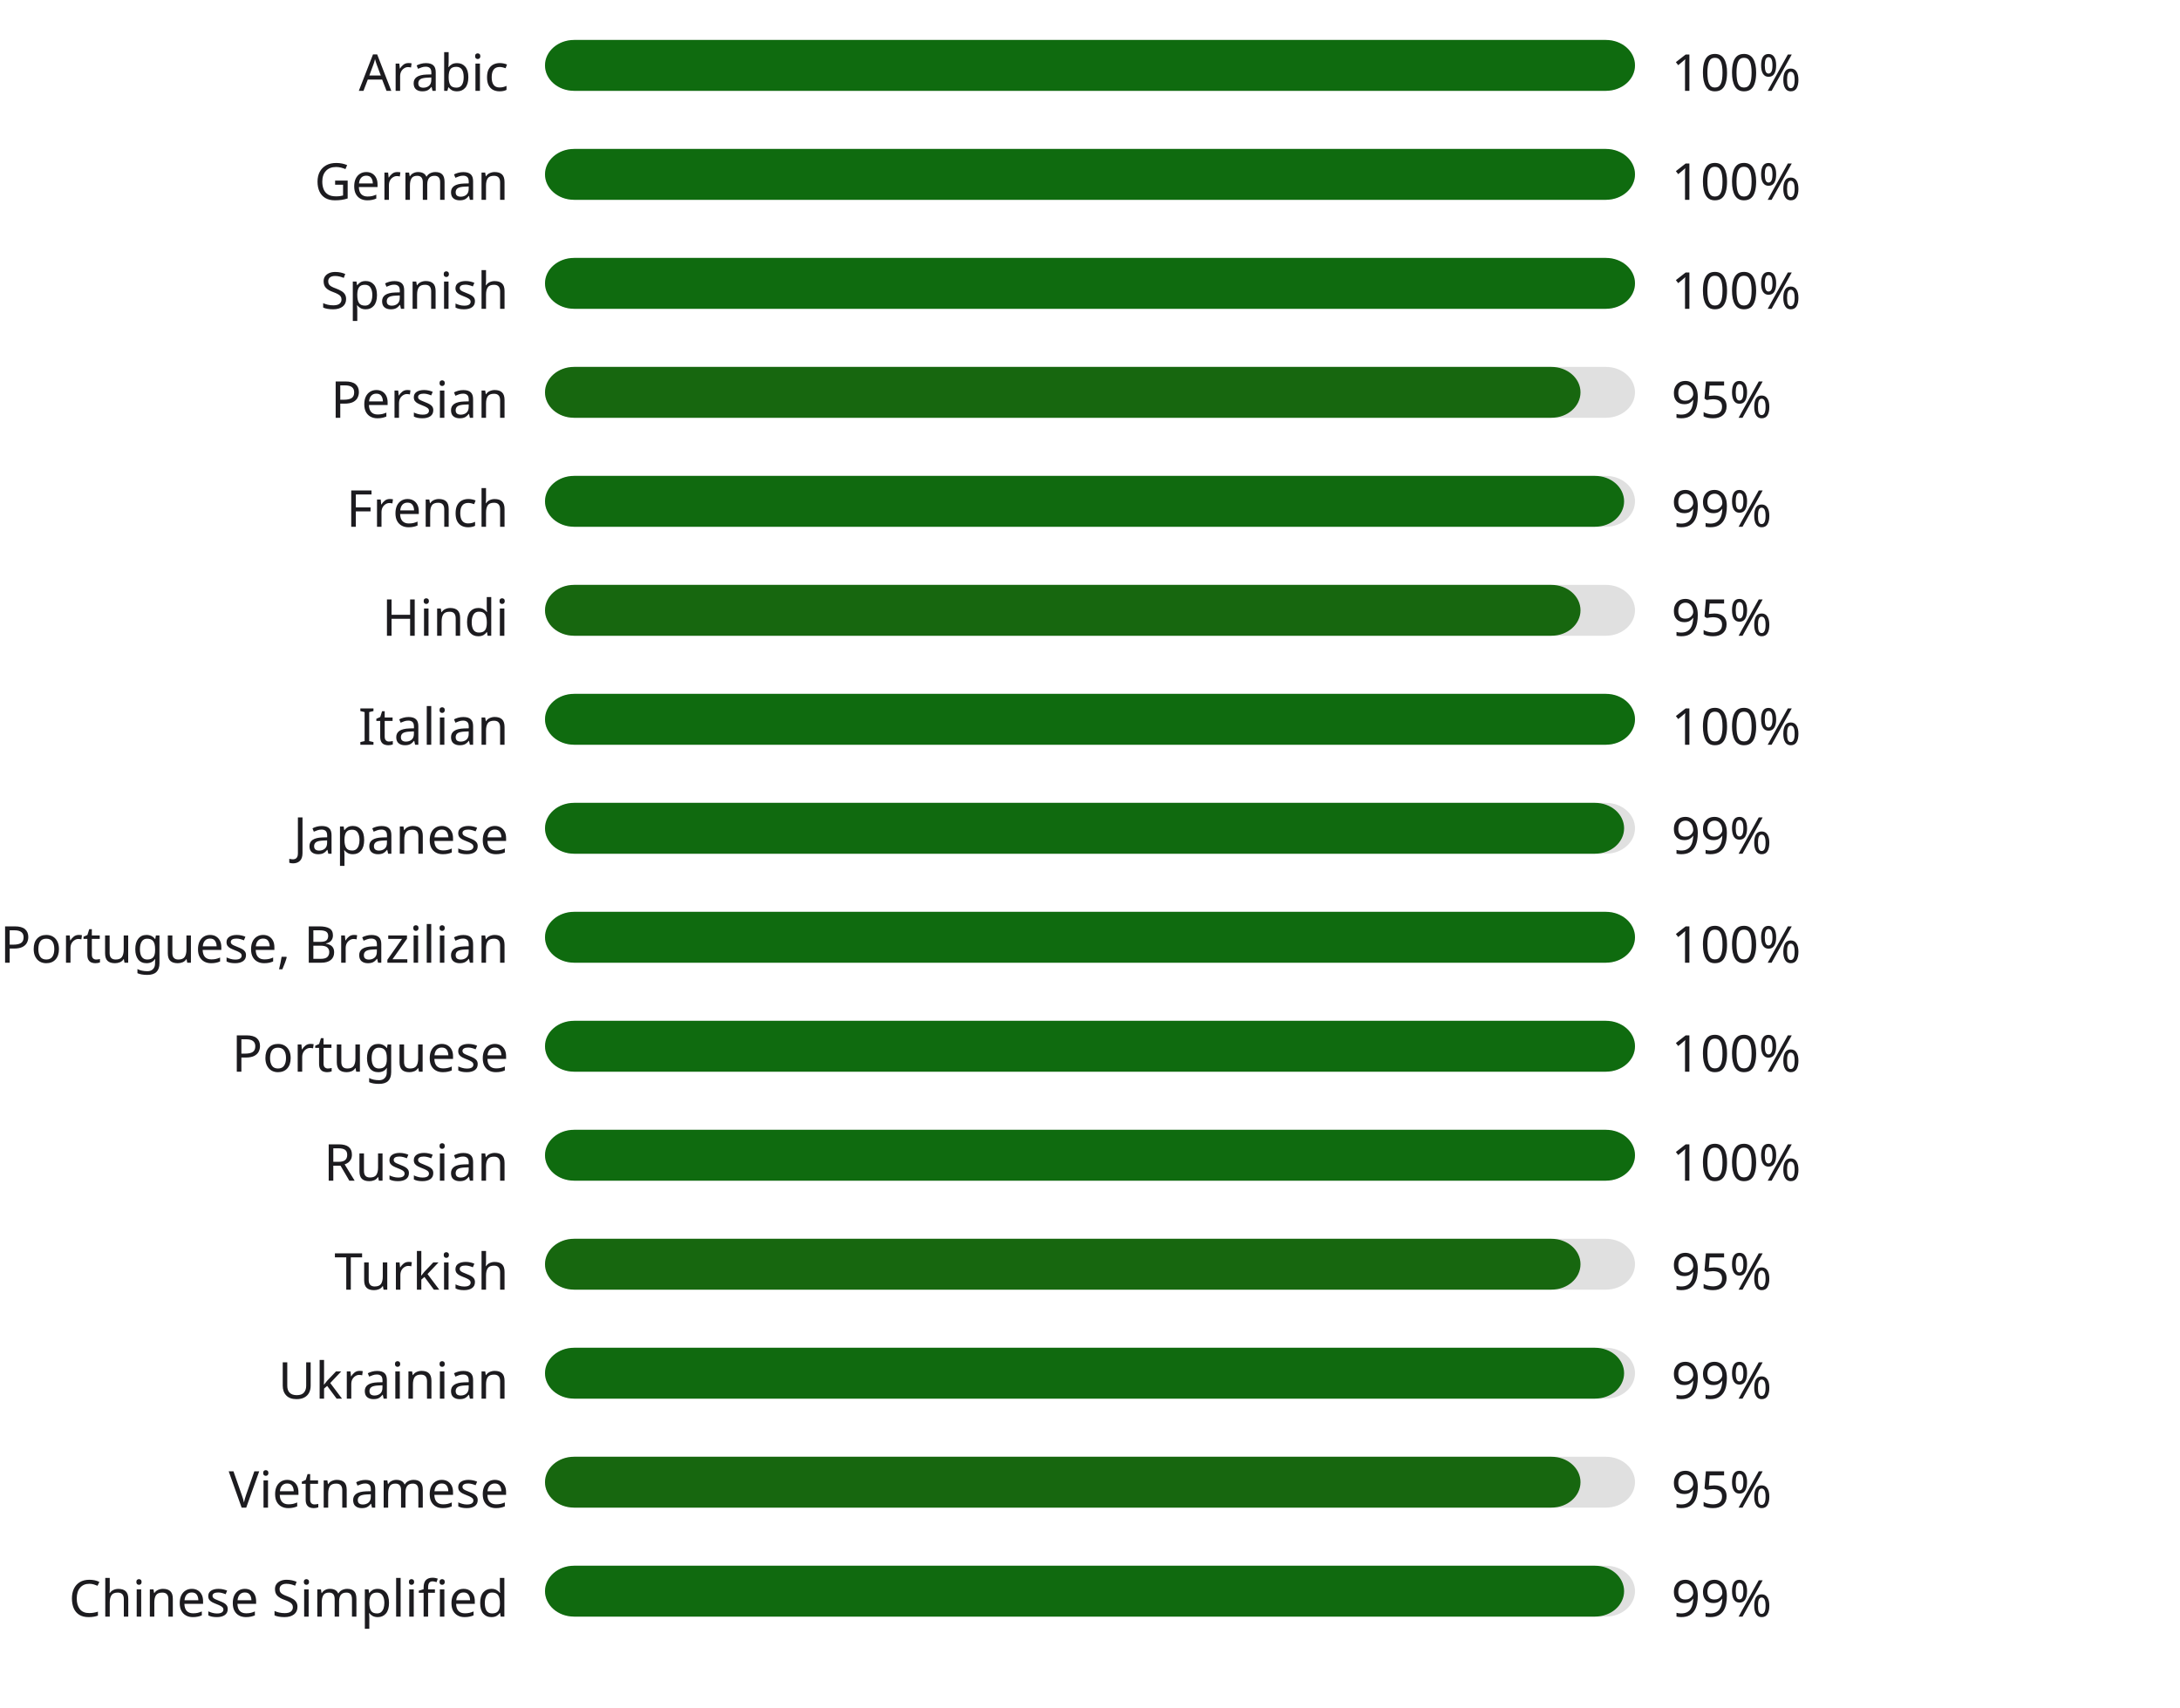
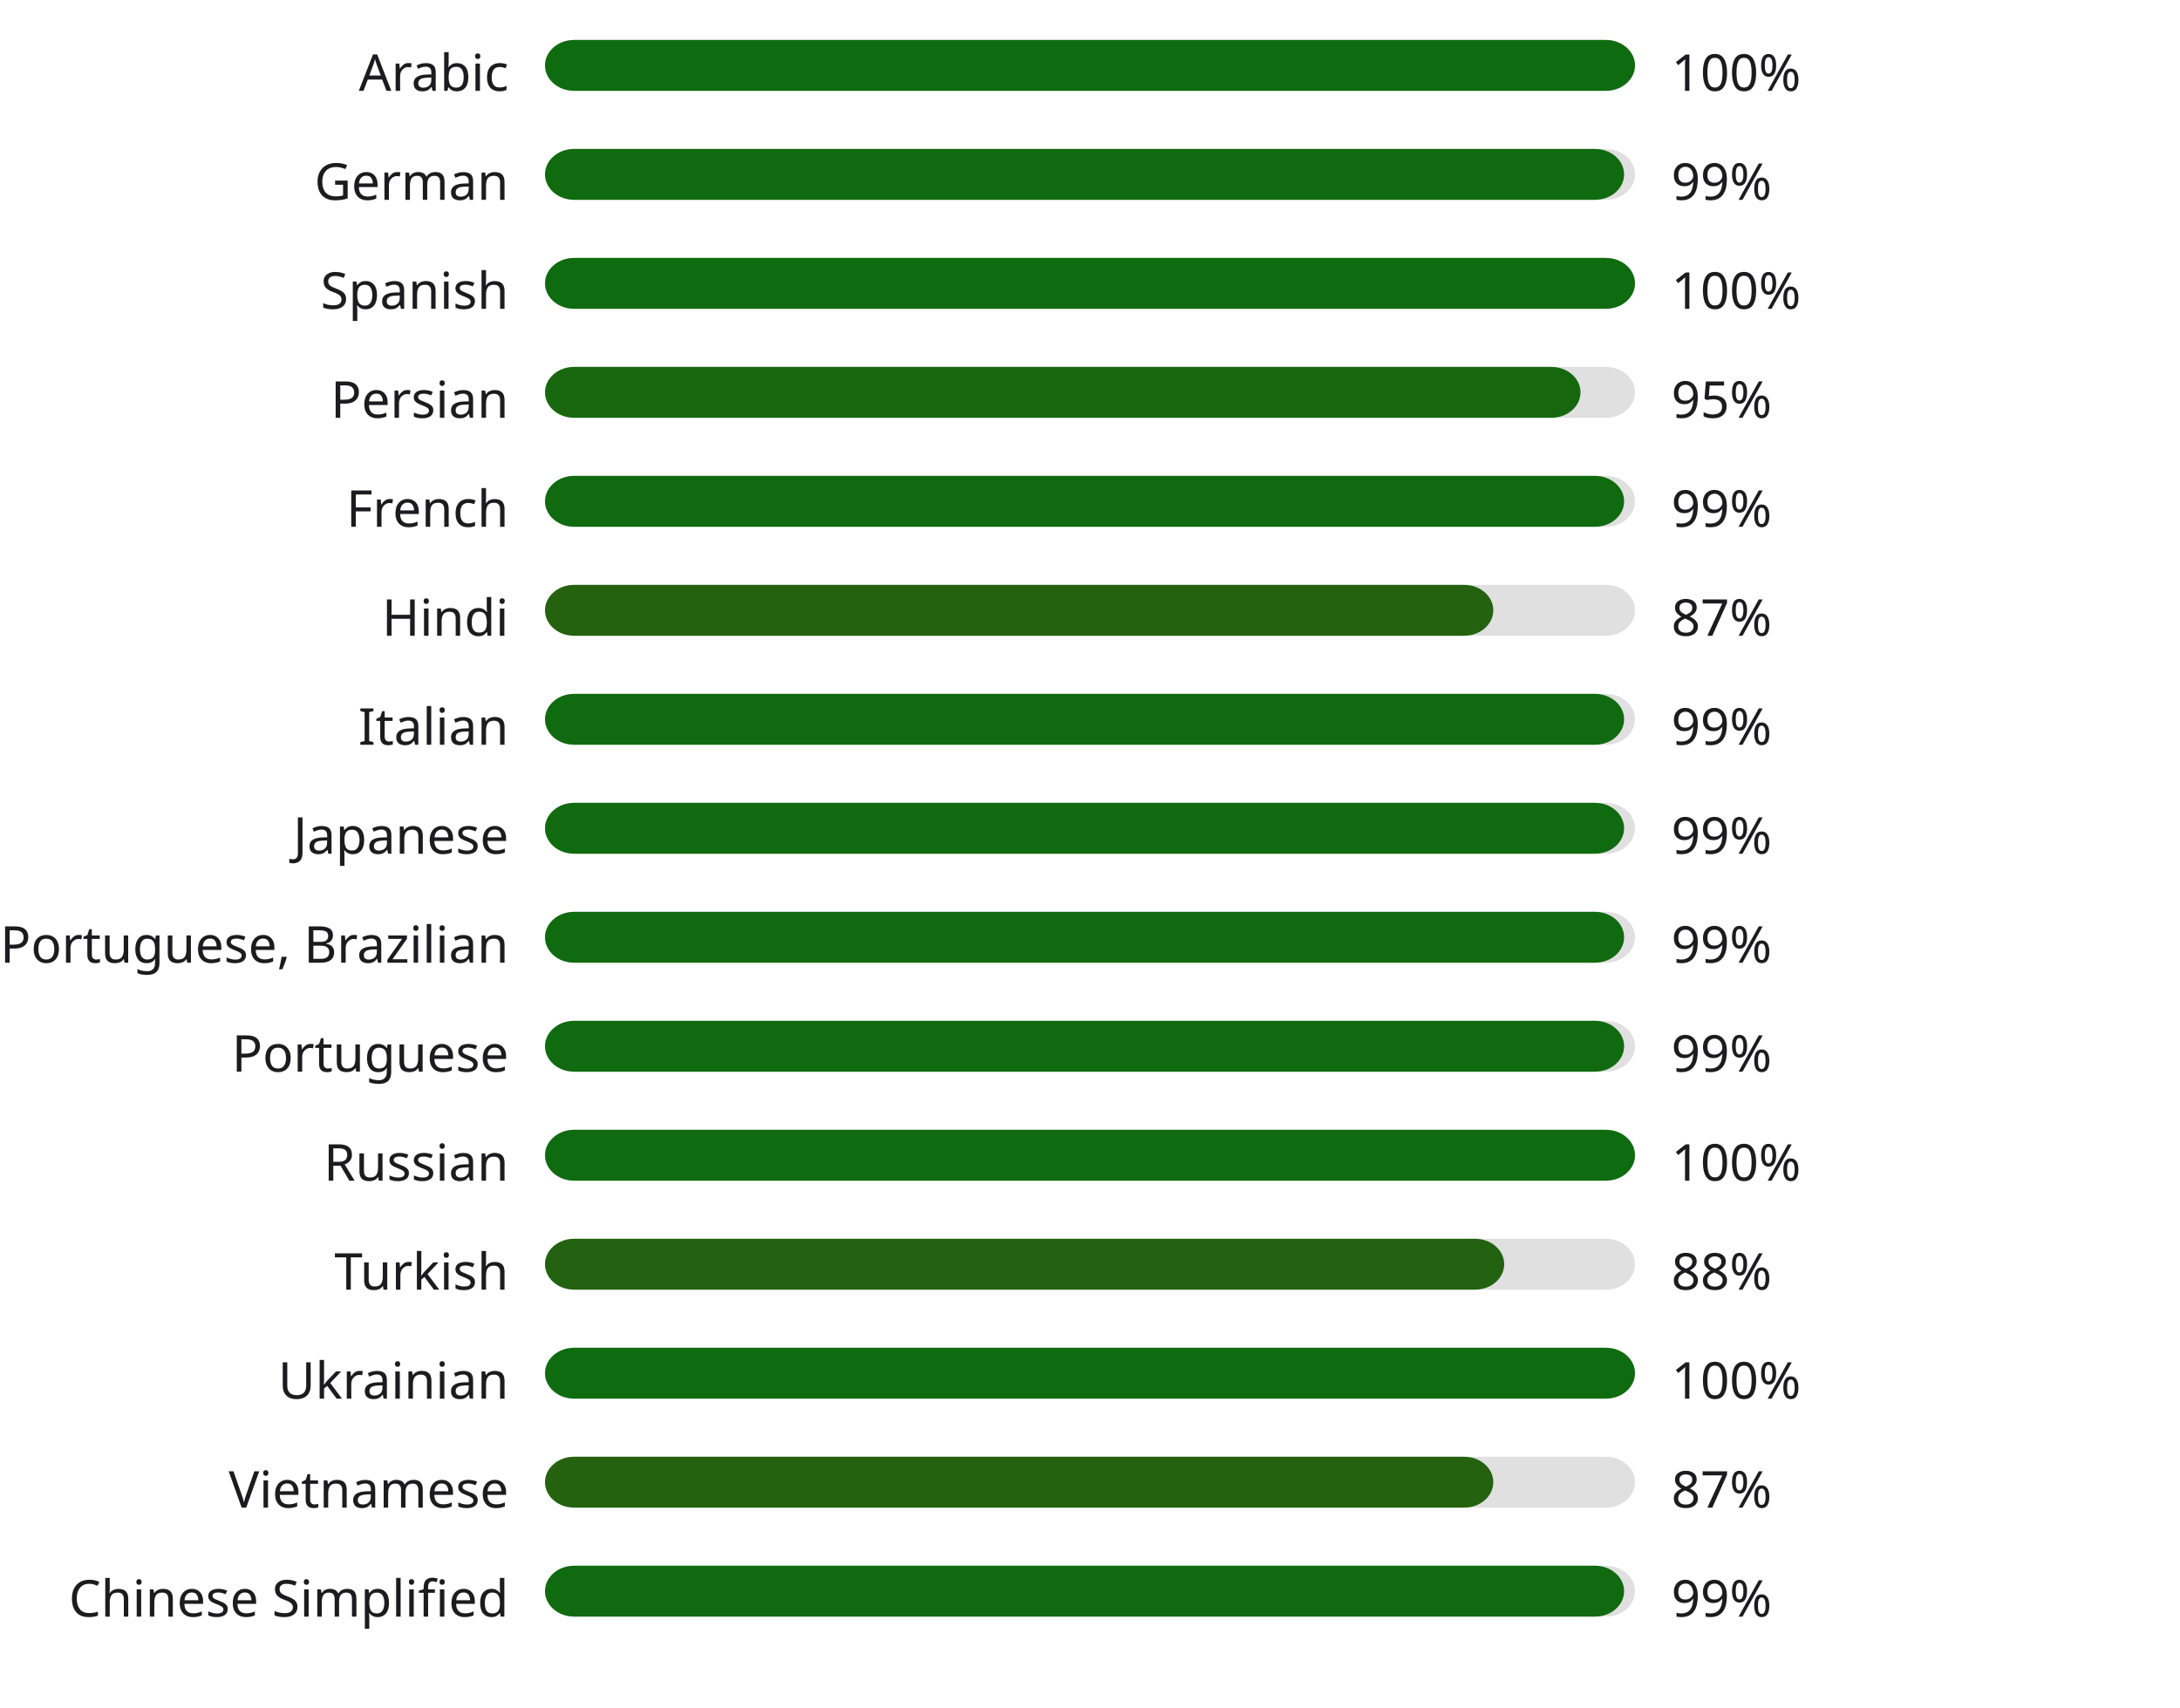
<svg xmlns="http://www.w3.org/2000/svg" width="600" height="470" style="background:#00000000">
  <style>text { font-family: sans-serif; font-size: 14px; fill: #1C1B1F; }</style>
  <text x="140" y="25" text-anchor="end">Arabic</text>
  <rect x="150" y="11" width="300" height="14" fill="#E0E0E0" rx="8" ry="8" />
  <rect x="150" y="11" width="300" height="14" fill="#0f6b0f" rx="8" ry="8" />
  <text x="460" y="25" text-anchor="start">100%</text>
  <text x="140" y="55" text-anchor="end">German</text>
  <rect x="150" y="41" width="300" height="14" fill="#E0E0E0" rx="8" ry="8" />
-   <rect x="150" y="41" width="300" height="14" fill="#0f6b0f" rx="8" ry="8" />
-   <text x="460" y="55" text-anchor="start">100%</text>
+   <rect x="150" y="41" width="297" height="14" fill="#106a0f" rx="8" ry="8" />
+   <text x="460" y="55" text-anchor="start">99%</text>
  <text x="140" y="85" text-anchor="end">Spanish</text>
  <rect x="150" y="71" width="300" height="14" fill="#E0E0E0" rx="8" ry="8" />
  <rect x="150" y="71" width="300" height="14" fill="#0f6b0f" rx="8" ry="8" />
  <text x="460" y="85" text-anchor="start">100%</text>
  <text x="140" y="115" text-anchor="end">Persian</text>
  <rect x="150" y="101" width="300" height="14" fill="#E0E0E0" rx="8" ry="8" />
  <rect x="150" y="101" width="285" height="14" fill="#17670f" rx="8" ry="8" />
  <text x="460" y="115" text-anchor="start">95%</text>
  <text x="140" y="145" text-anchor="end">French</text>
  <rect x="150" y="131" width="300" height="14" fill="#E0E0E0" rx="8" ry="8" />
  <rect x="150" y="131" width="297" height="14" fill="#106a0f" rx="8" ry="8" />
  <text x="460" y="145" text-anchor="start">99%</text>
  <text x="140" y="175" text-anchor="end">Hindi</text>
  <rect x="150" y="161" width="300" height="14" fill="#E0E0E0" rx="8" ry="8" />
-   <rect x="150" y="161" width="285" height="14" fill="#17670f" rx="8" ry="8" />
-   <text x="460" y="175" text-anchor="start">95%</text>
+   <rect x="150" y="161" width="261" height="14" fill="#246210" rx="8" ry="8" />
+   <text x="460" y="175" text-anchor="start">87%</text>
  <text x="140" y="205" text-anchor="end">Italian</text>
  <rect x="150" y="191" width="300" height="14" fill="#E0E0E0" rx="8" ry="8" />
-   <rect x="150" y="191" width="300" height="14" fill="#0f6b0f" rx="8" ry="8" />
-   <text x="460" y="205" text-anchor="start">100%</text>
+   <rect x="150" y="191" width="297" height="14" fill="#106a0f" rx="8" ry="8" />
+   <text x="460" y="205" text-anchor="start">99%</text>
  <text x="140" y="235" text-anchor="end">Japanese</text>
  <rect x="150" y="221" width="300" height="14" fill="#E0E0E0" rx="8" ry="8" />
  <rect x="150" y="221" width="297" height="14" fill="#106a0f" rx="8" ry="8" />
  <text x="460" y="235" text-anchor="start">99%</text>
  <text x="140" y="265" text-anchor="end">Portuguese, Brazilian</text>
  <rect x="150" y="251" width="300" height="14" fill="#E0E0E0" rx="8" ry="8" />
-   <rect x="150" y="251" width="300" height="14" fill="#0f6b0f" rx="8" ry="8" />
-   <text x="460" y="265" text-anchor="start">100%</text>
+   <rect x="150" y="251" width="297" height="14" fill="#106a0f" rx="8" ry="8" />
+   <text x="460" y="265" text-anchor="start">99%</text>
  <text x="140" y="295" text-anchor="end">Portuguese</text>
  <rect x="150" y="281" width="300" height="14" fill="#E0E0E0" rx="8" ry="8" />
-   <rect x="150" y="281" width="300" height="14" fill="#0f6b0f" rx="8" ry="8" />
-   <text x="460" y="295" text-anchor="start">100%</text>
+   <rect x="150" y="281" width="297" height="14" fill="#106a0f" rx="8" ry="8" />
+   <text x="460" y="295" text-anchor="start">99%</text>
  <text x="140" y="325" text-anchor="end">Russian</text>
  <rect x="150" y="311" width="300" height="14" fill="#E0E0E0" rx="8" ry="8" />
  <rect x="150" y="311" width="300" height="14" fill="#0f6b0f" rx="8" ry="8" />
  <text x="460" y="325" text-anchor="start">100%</text>
  <text x="140" y="355" text-anchor="end">Turkish</text>
  <rect x="150" y="341" width="300" height="14" fill="#E0E0E0" rx="8" ry="8" />
-   <rect x="150" y="341" width="285" height="14" fill="#17670f" rx="8" ry="8" />
-   <text x="460" y="355" text-anchor="start">95%</text>
+   <rect x="150" y="341" width="264" height="14" fill="#226210" rx="8" ry="8" />
+   <text x="460" y="355" text-anchor="start">88%</text>
  <text x="140" y="385" text-anchor="end">Ukrainian</text>
  <rect x="150" y="371" width="300" height="14" fill="#E0E0E0" rx="8" ry="8" />
-   <rect x="150" y="371" width="297" height="14" fill="#106a0f" rx="8" ry="8" />
-   <text x="460" y="385" text-anchor="start">99%</text>
+   <rect x="150" y="371" width="300" height="14" fill="#0f6b0f" rx="8" ry="8" />
+   <text x="460" y="385" text-anchor="start">100%</text>
  <text x="140" y="415" text-anchor="end">Vietnamese</text>
  <rect x="150" y="401" width="300" height="14" fill="#E0E0E0" rx="8" ry="8" />
-   <rect x="150" y="401" width="285" height="14" fill="#17670f" rx="8" ry="8" />
-   <text x="460" y="415" text-anchor="start">95%</text>
+   <rect x="150" y="401" width="261" height="14" fill="#246210" rx="8" ry="8" />
+   <text x="460" y="415" text-anchor="start">87%</text>
  <text x="140" y="445" text-anchor="end">Chinese Simplified</text>
  <rect x="150" y="431" width="300" height="14" fill="#E0E0E0" rx="8" ry="8" />
  <rect x="150" y="431" width="297" height="14" fill="#106a0f" rx="8" ry="8" />
  <text x="460" y="445" text-anchor="start">99%</text>
</svg>
